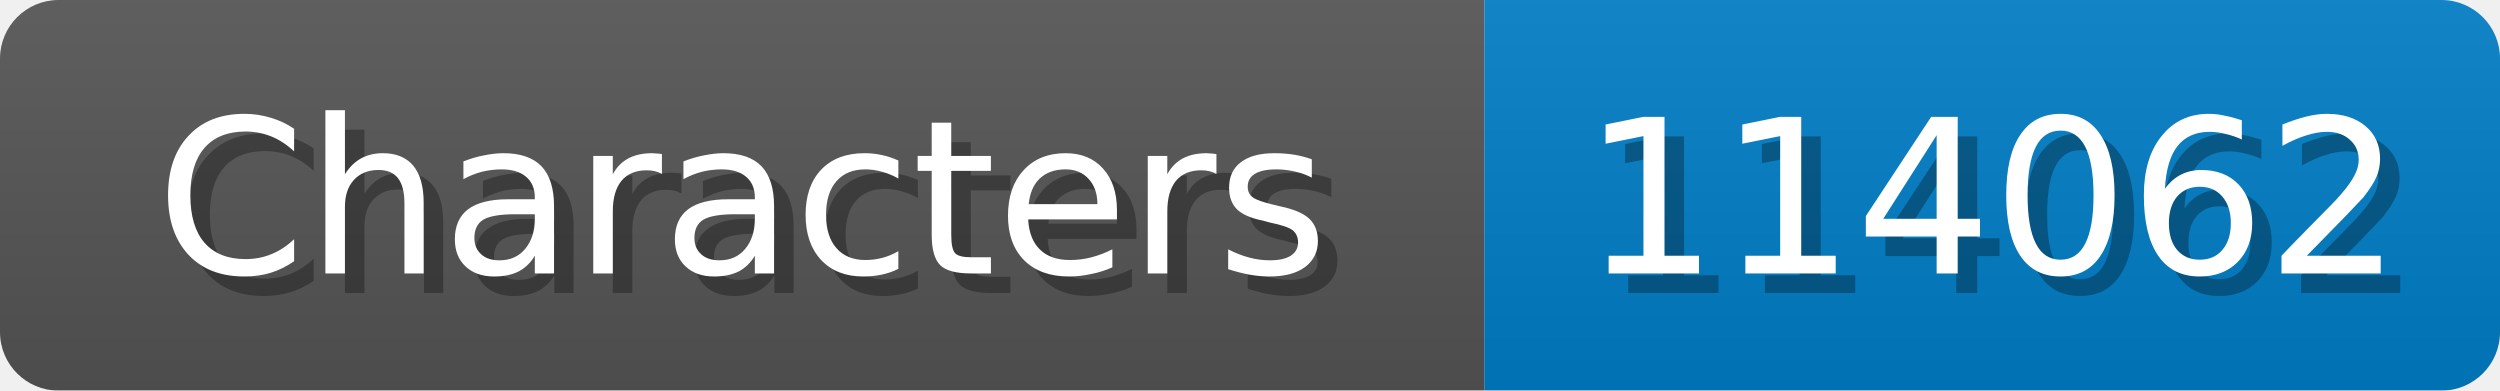
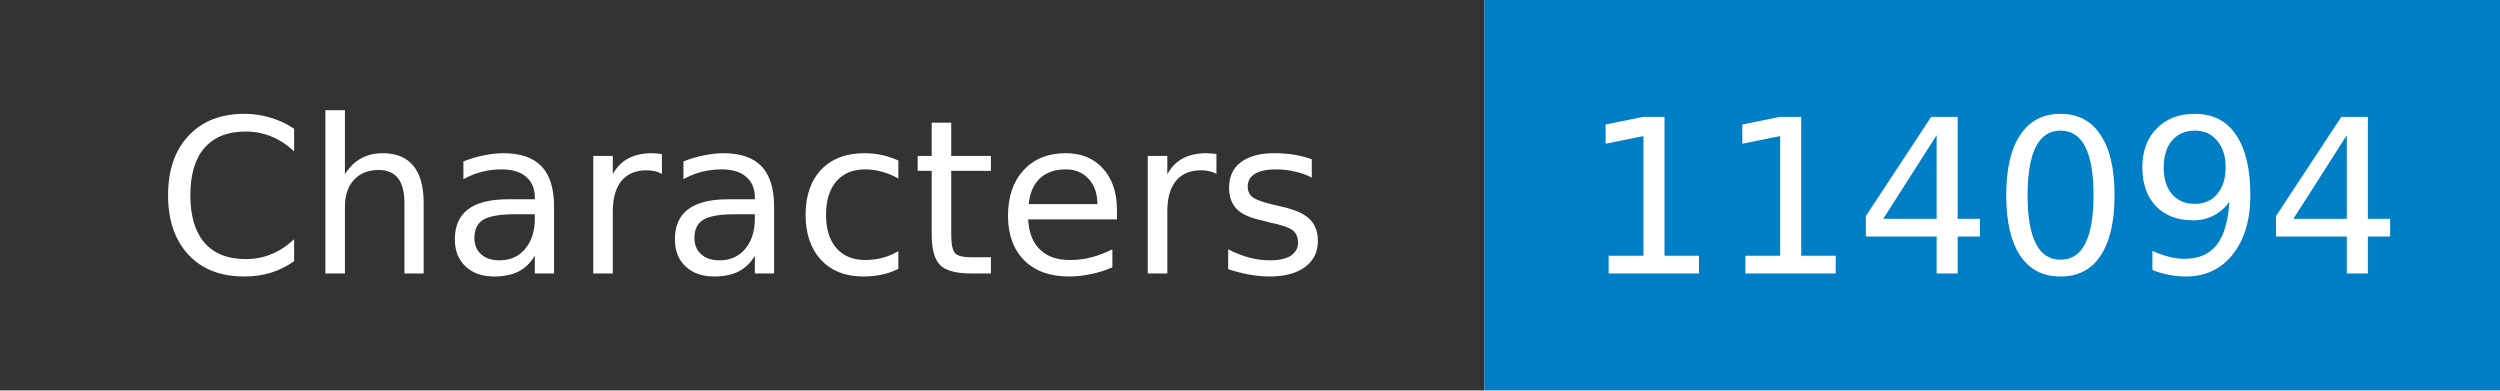
- <svg xmlns="http://www.w3.org/2000/svg" width="128" height="20">
-   <linearGradient id="b" x2="0" y2="100%">
-     <stop offset="0" stop-color="#bbb" stop-opacity=".1" />
-     <stop offset="1" stop-opacity=".1" />
-   </linearGradient>
+ <svg xmlns="http://www.w3.org/2000/svg" width="128" height="20" role="img" aria-label="Characters: 114094">
  <mask id="anybadge_1">
-     <rect width="128" height="20" rx="3" fill="#fff" />
+     <rect width="128" height="20" fill="#fff" />
  </mask>
  <g mask="url(#anybadge_1)">
-     <path fill="#555" d="M0 0h76v20H0z" />
+     <path fill="#333" d="M0 0h76v20H0z" />
    <path fill="#007ec6" d="M76 0h52v20H76z" />
-     <path fill="url(#b)" d="M0 0h128v20H0z" />
  </g>
  <g fill="#fff" text-anchor="middle" font-family="DejaVu Sans,Verdana,Geneva,sans-serif" font-size="11">
-     <text x="39.0" y="15" fill="#010101" fill-opacity=".3">Characters</text>
    <text x="38.0" y="14">Characters</text>
  </g>
  <g fill="#fff" text-anchor="middle" font-family="DejaVu Sans,Verdana,Geneva,sans-serif" font-size="11">
-     <text x="103.0" y="15" fill="#010101" fill-opacity=".3">114062</text>
-     <text x="102.0" y="14">114062</text>
+     <text x="102.0" y="14">114094</text>
  </g>
</svg>
